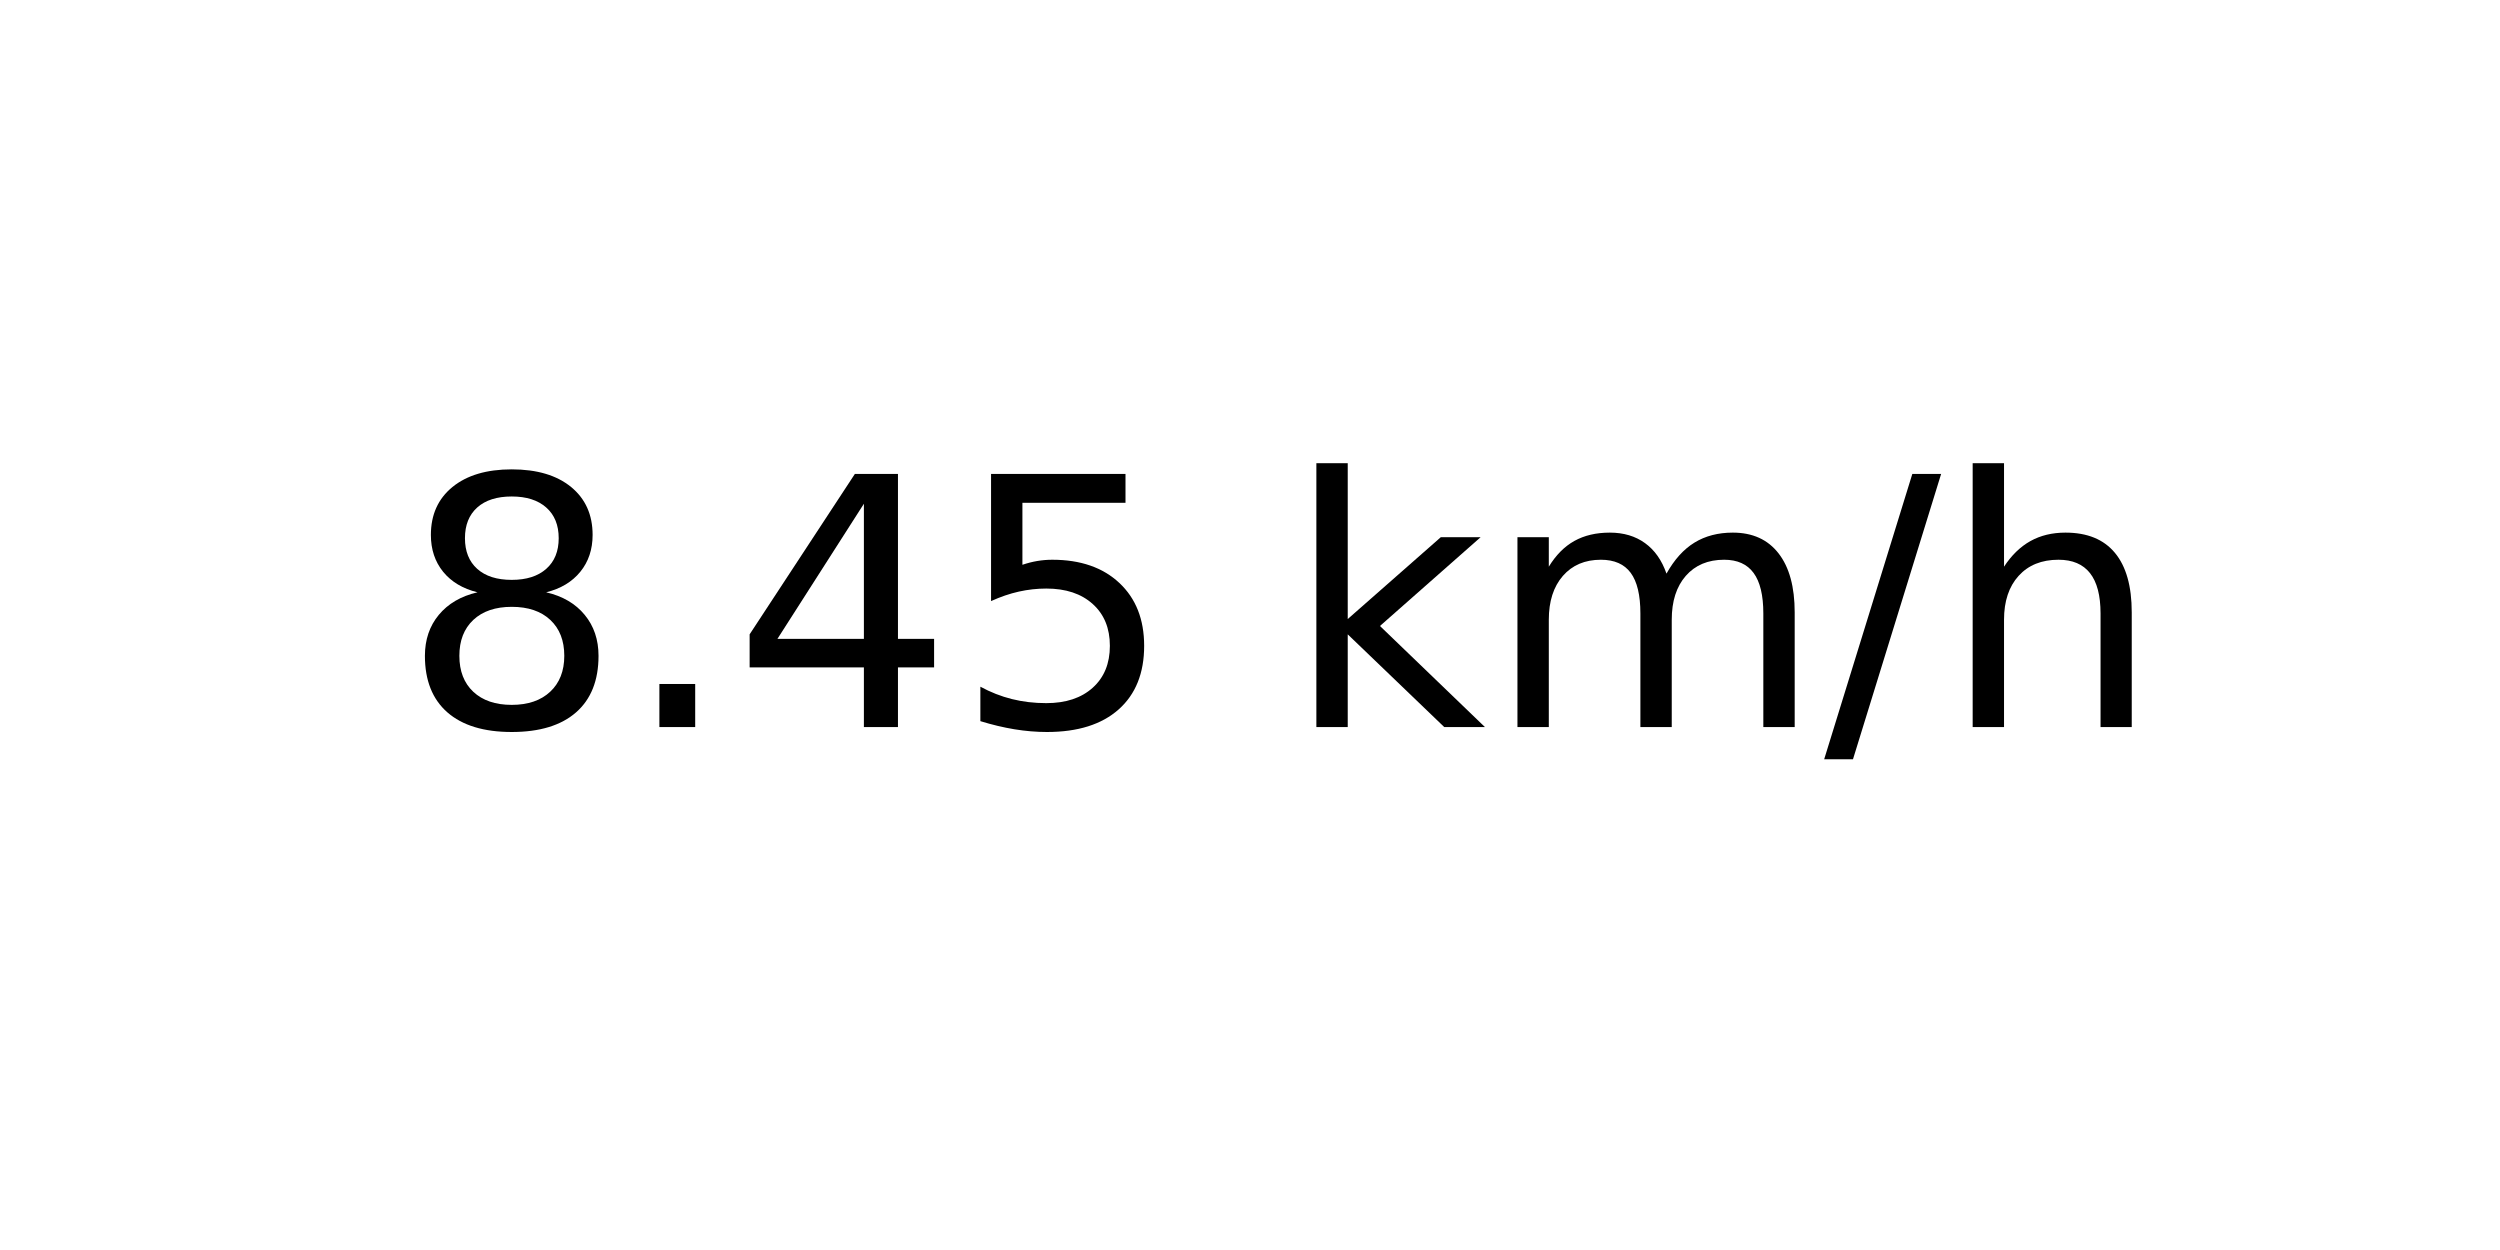
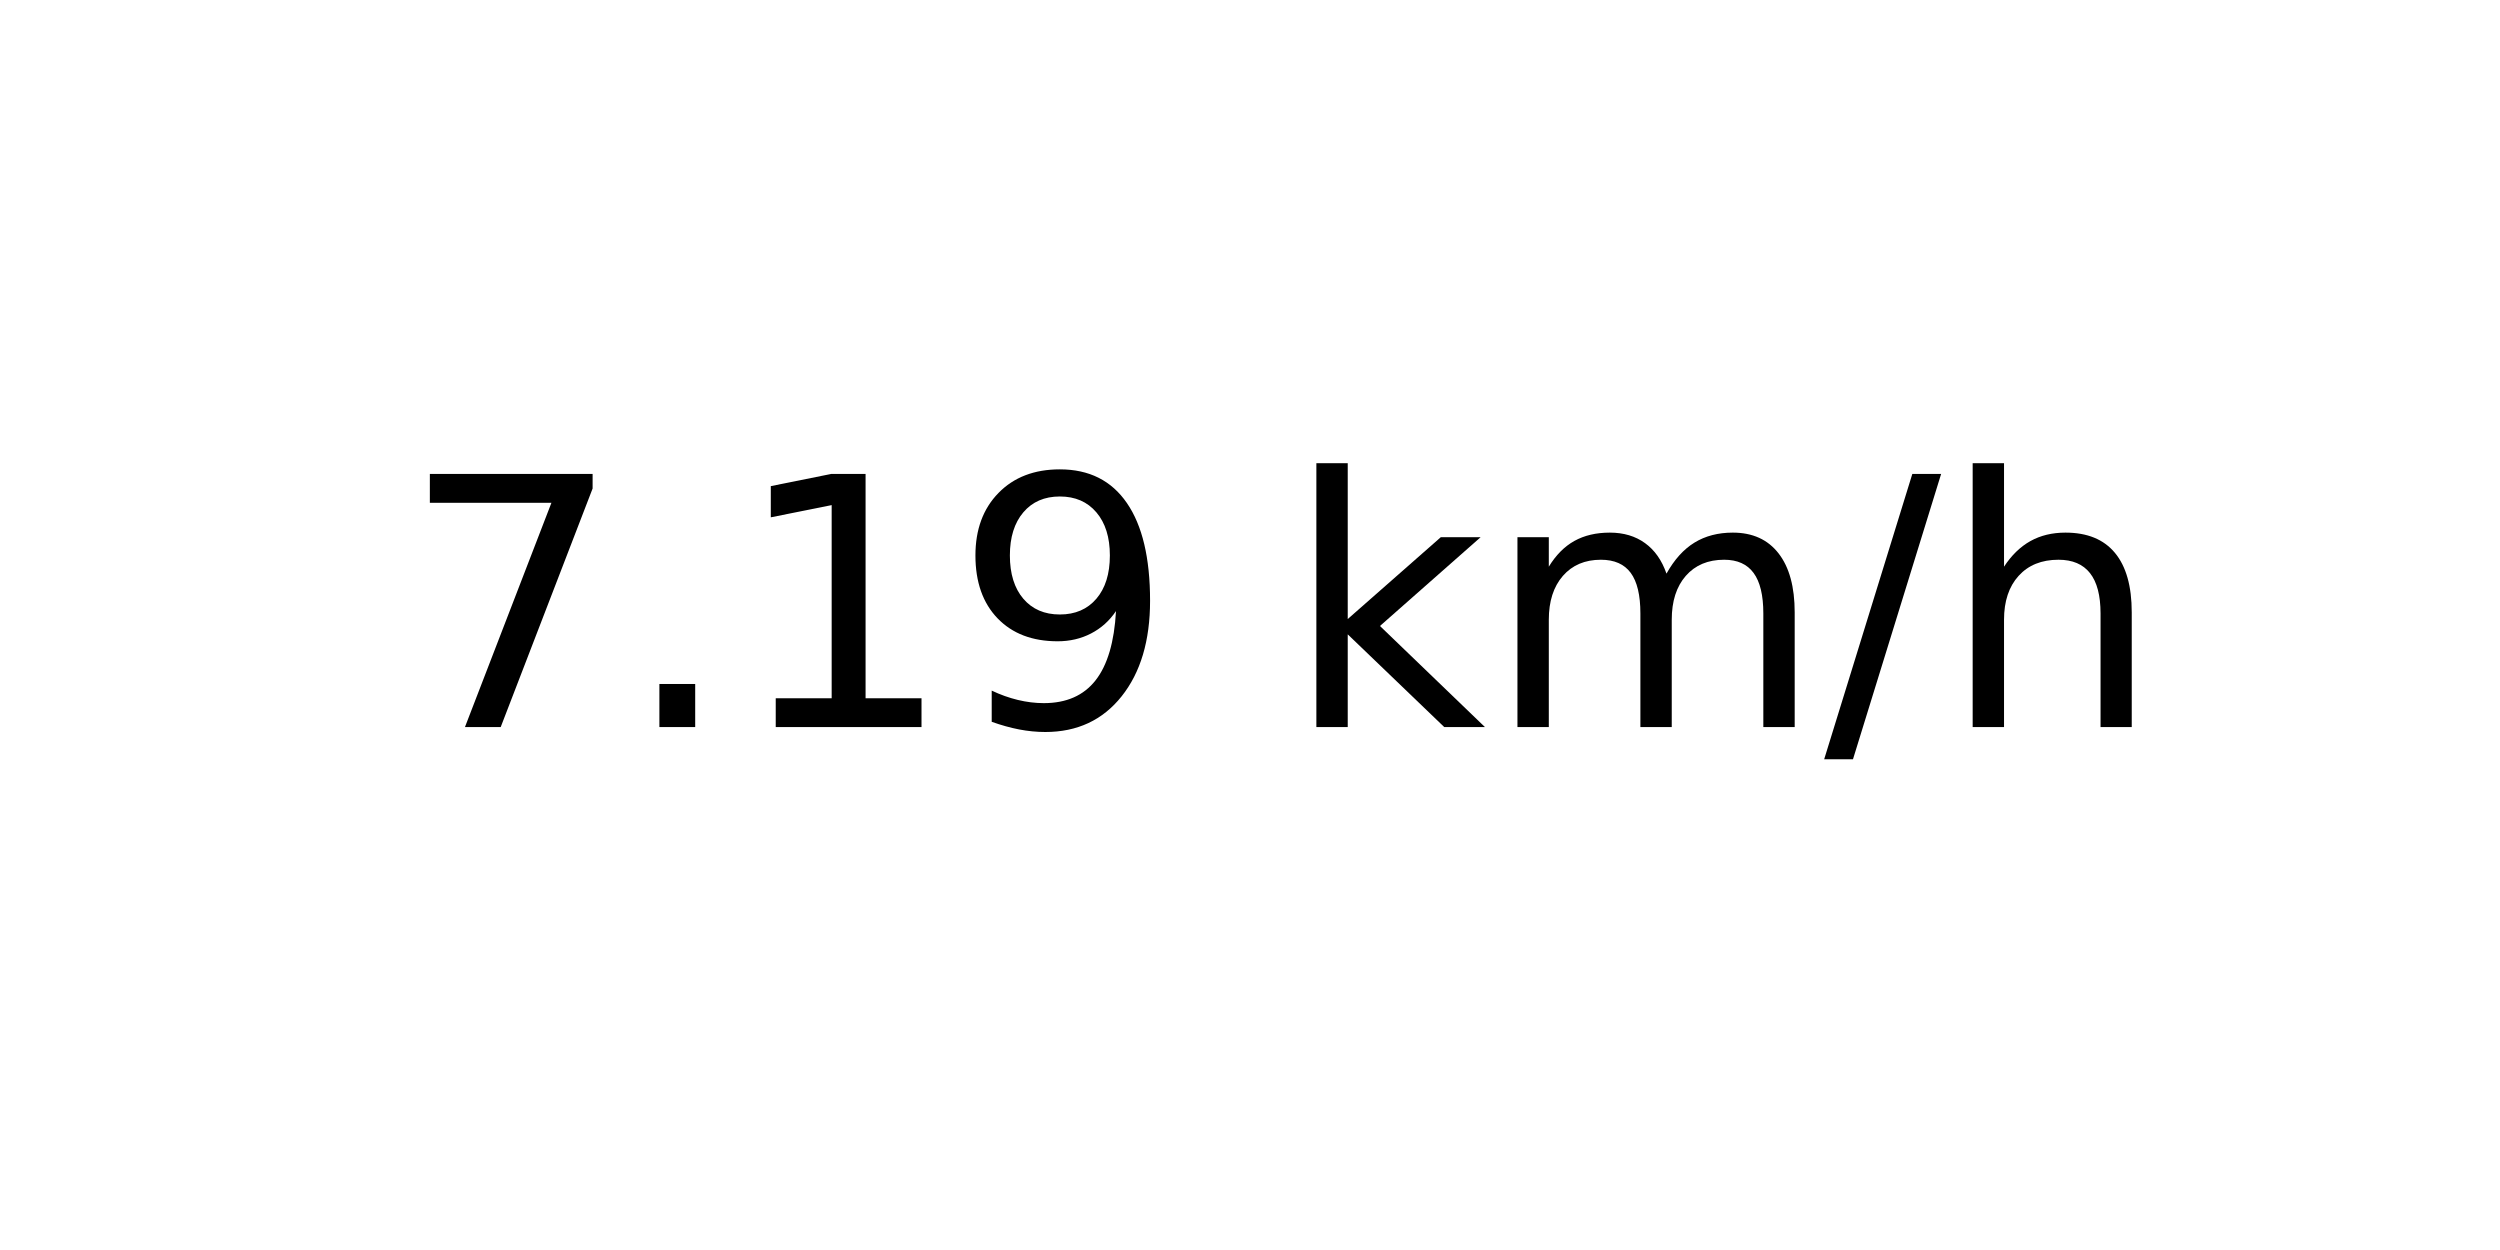
<svg xmlns="http://www.w3.org/2000/svg" xmlns:xlink="http://www.w3.org/1999/xlink" width="72pt" height="36pt" viewBox="0 0 72 36" version="1.1">
  <defs>
    <style type="text/css">*{stroke-linejoin: round; stroke-linecap: butt}</style>
  </defs>
  <g id="figure_1">
    <g id="axes_1">
      <g id="text_1">
        <g transform="translate(11.55937 20.93937) scale(0.1 -0.1)">
          <defs>
-             <path id="DejaVuSans-38" d="M 2034 2216  Q 1584 2216 1326 1975  Q 1069 1734 1069 1313  Q 1069 891 1326 650  Q 1584 409 2034 409  Q 2484 409 2743 651  Q 3003 894 3003 1313  Q 3003 1734 2745 1975  Q 2488 2216 2034 2216  z M 1403 2484  Q 997 2584 770 2862  Q 544 3141 544 3541  Q 544 4100 942 4425  Q 1341 4750 2034 4750  Q 2731 4750 3128 4425  Q 3525 4100 3525 3541  Q 3525 3141 3298 2862  Q 3072 2584 2669 2484  Q 3125 2378 3379 2068  Q 3634 1759 3634 1313  Q 3634 634 3220 271  Q 2806 -91 2034 -91  Q 1263 -91 848 271  Q 434 634 434 1313  Q 434 1759 690 2068  Q 947 2378 1403 2484  z M 1172 3481  Q 1172 3119 1398 2916  Q 1625 2713 2034 2713  Q 2441 2713 2670 2916  Q 2900 3119 2900 3481  Q 2900 3844 2670 4047  Q 2441 4250 2034 4250  Q 1625 4250 1398 4047  Q 1172 3844 1172 3481  z " transform="scale(0.015625)" />
+             <path id="DejaVuSans-37" d="M 525 4666  L 3525 4666  L 3525 4397  L 1831 0  L 1172 0  L 2766 4134  L 525 4134  L 525 4666  z " transform="scale(0.015625)" />
            <path id="DejaVuSans-2e" d="M 684 794  L 1344 794  L 1344 0  L 684 0  L 684 794  z " transform="scale(0.015625)" />
-             <path id="DejaVuSans-34" d="M 2419 4116  L 825 1625  L 2419 1625  L 2419 4116  z M 2253 4666  L 3047 4666  L 3047 1625  L 3713 1625  L 3713 1100  L 3047 1100  L 3047 0  L 2419 0  L 2419 1100  L 313 1100  L 313 1709  L 2253 4666  z " transform="scale(0.015625)" />
-             <path id="DejaVuSans-35" d="M 691 4666  L 3169 4666  L 3169 4134  L 1269 4134  L 1269 2991  Q 1406 3038 1543 3061  Q 1681 3084 1819 3084  Q 2600 3084 3056 2656  Q 3513 2228 3513 1497  Q 3513 744 3044 326  Q 2575 -91 1722 -91  Q 1428 -91 1123 -41  Q 819 9 494 109  L 494 744  Q 775 591 1075 516  Q 1375 441 1709 441  Q 2250 441 2565 725  Q 2881 1009 2881 1497  Q 2881 1984 2565 2268  Q 2250 2553 1709 2553  Q 1456 2553 1204 2497  Q 953 2441 691 2322  L 691 4666  z " transform="scale(0.015625)" />
+             <path id="DejaVuSans-31" d="M 794 531  L 1825 531  L 1825 4091  L 703 3866  L 703 4441  L 1819 4666  L 2450 4666  L 2450 531  L 3481 531  L 3481 0  L 794 0  L 794 531  z " transform="scale(0.015625)" />
+             <path id="DejaVuSans-39" d="M 703 97  L 703 672  Q 941 559 1184 500  Q 1428 441 1663 441  Q 2288 441 2617 861  Q 2947 1281 2994 2138  Q 2813 1869 2534 1725  Q 2256 1581 1919 1581  Q 1219 1581 811 2004  Q 403 2428 403 3163  Q 403 3881 828 4315  Q 1253 4750 1959 4750  Q 2769 4750 3195 4129  Q 3622 3509 3622 2328  Q 3622 1225 3098 567  Q 2575 -91 1691 -91  Q 1453 -91 1209 -44  Q 966 3 703 97  z M 1959 2075  Q 2384 2075 2632 2365  Q 2881 2656 2881 3163  Q 2881 3666 2632 3958  Q 2384 4250 1959 4250  Q 1534 4250 1286 3958  Q 1038 3666 1038 3163  Q 1038 2656 1286 2365  Q 1534 2075 1959 2075  z " transform="scale(0.015625)" />
            <path id="DejaVuSans-20" transform="scale(0.015625)" />
            <path id="DejaVuSans-6b" d="M 581 4863  L 1159 4863  L 1159 1991  L 2875 3500  L 3609 3500  L 1753 1863  L 3688 0  L 2938 0  L 1159 1709  L 1159 0  L 581 0  L 581 4863  z " transform="scale(0.015625)" />
            <path id="DejaVuSans-6d" d="M 3328 2828  Q 3544 3216 3844 3400  Q 4144 3584 4550 3584  Q 5097 3584 5394 3201  Q 5691 2819 5691 2113  L 5691 0  L 5113 0  L 5113 2094  Q 5113 2597 4934 2840  Q 4756 3084 4391 3084  Q 3944 3084 3684 2787  Q 3425 2491 3425 1978  L 3425 0  L 2847 0  L 2847 2094  Q 2847 2600 2669 2842  Q 2491 3084 2119 3084  Q 1678 3084 1418 2786  Q 1159 2488 1159 1978  L 1159 0  L 581 0  L 581 3500  L 1159 3500  L 1159 2956  Q 1356 3278 1631 3431  Q 1906 3584 2284 3584  Q 2666 3584 2933 3390  Q 3200 3197 3328 2828  z " transform="scale(0.015625)" />
            <path id="DejaVuSans-2f" d="M 1625 4666  L 2156 4666  L 531 -594  L 0 -594  L 1625 4666  z " transform="scale(0.015625)" />
            <path id="DejaVuSans-68" d="M 3513 2113  L 3513 0  L 2938 0  L 2938 2094  Q 2938 2591 2744 2837  Q 2550 3084 2163 3084  Q 1697 3084 1428 2787  Q 1159 2491 1159 1978  L 1159 0  L 581 0  L 581 4863  L 1159 4863  L 1159 2956  Q 1366 3272 1645 3428  Q 1925 3584 2291 3584  Q 2894 3584 3203 3211  Q 3513 2838 3513 2113  z " transform="scale(0.015625)" />
          </defs>
-           <use xlink:href="#DejaVuSans-38" />
+           <use xlink:href="#DejaVuSans-37" />
          <use xlink:href="#DejaVuSans-2e" x="63.623" />
-           <use xlink:href="#DejaVuSans-34" x="95.41" />
-           <use xlink:href="#DejaVuSans-35" x="159.033" />
+           <use xlink:href="#DejaVuSans-31" x="95.41" />
+           <use xlink:href="#DejaVuSans-39" x="159.033" />
          <use xlink:href="#DejaVuSans-20" x="222.656" />
          <use xlink:href="#DejaVuSans-6b" x="254.443" />
          <use xlink:href="#DejaVuSans-6d" x="312.354" />
          <use xlink:href="#DejaVuSans-2f" x="409.766" />
          <use xlink:href="#DejaVuSans-68" x="443.457" />
        </g>
      </g>
    </g>
  </g>
</svg>
